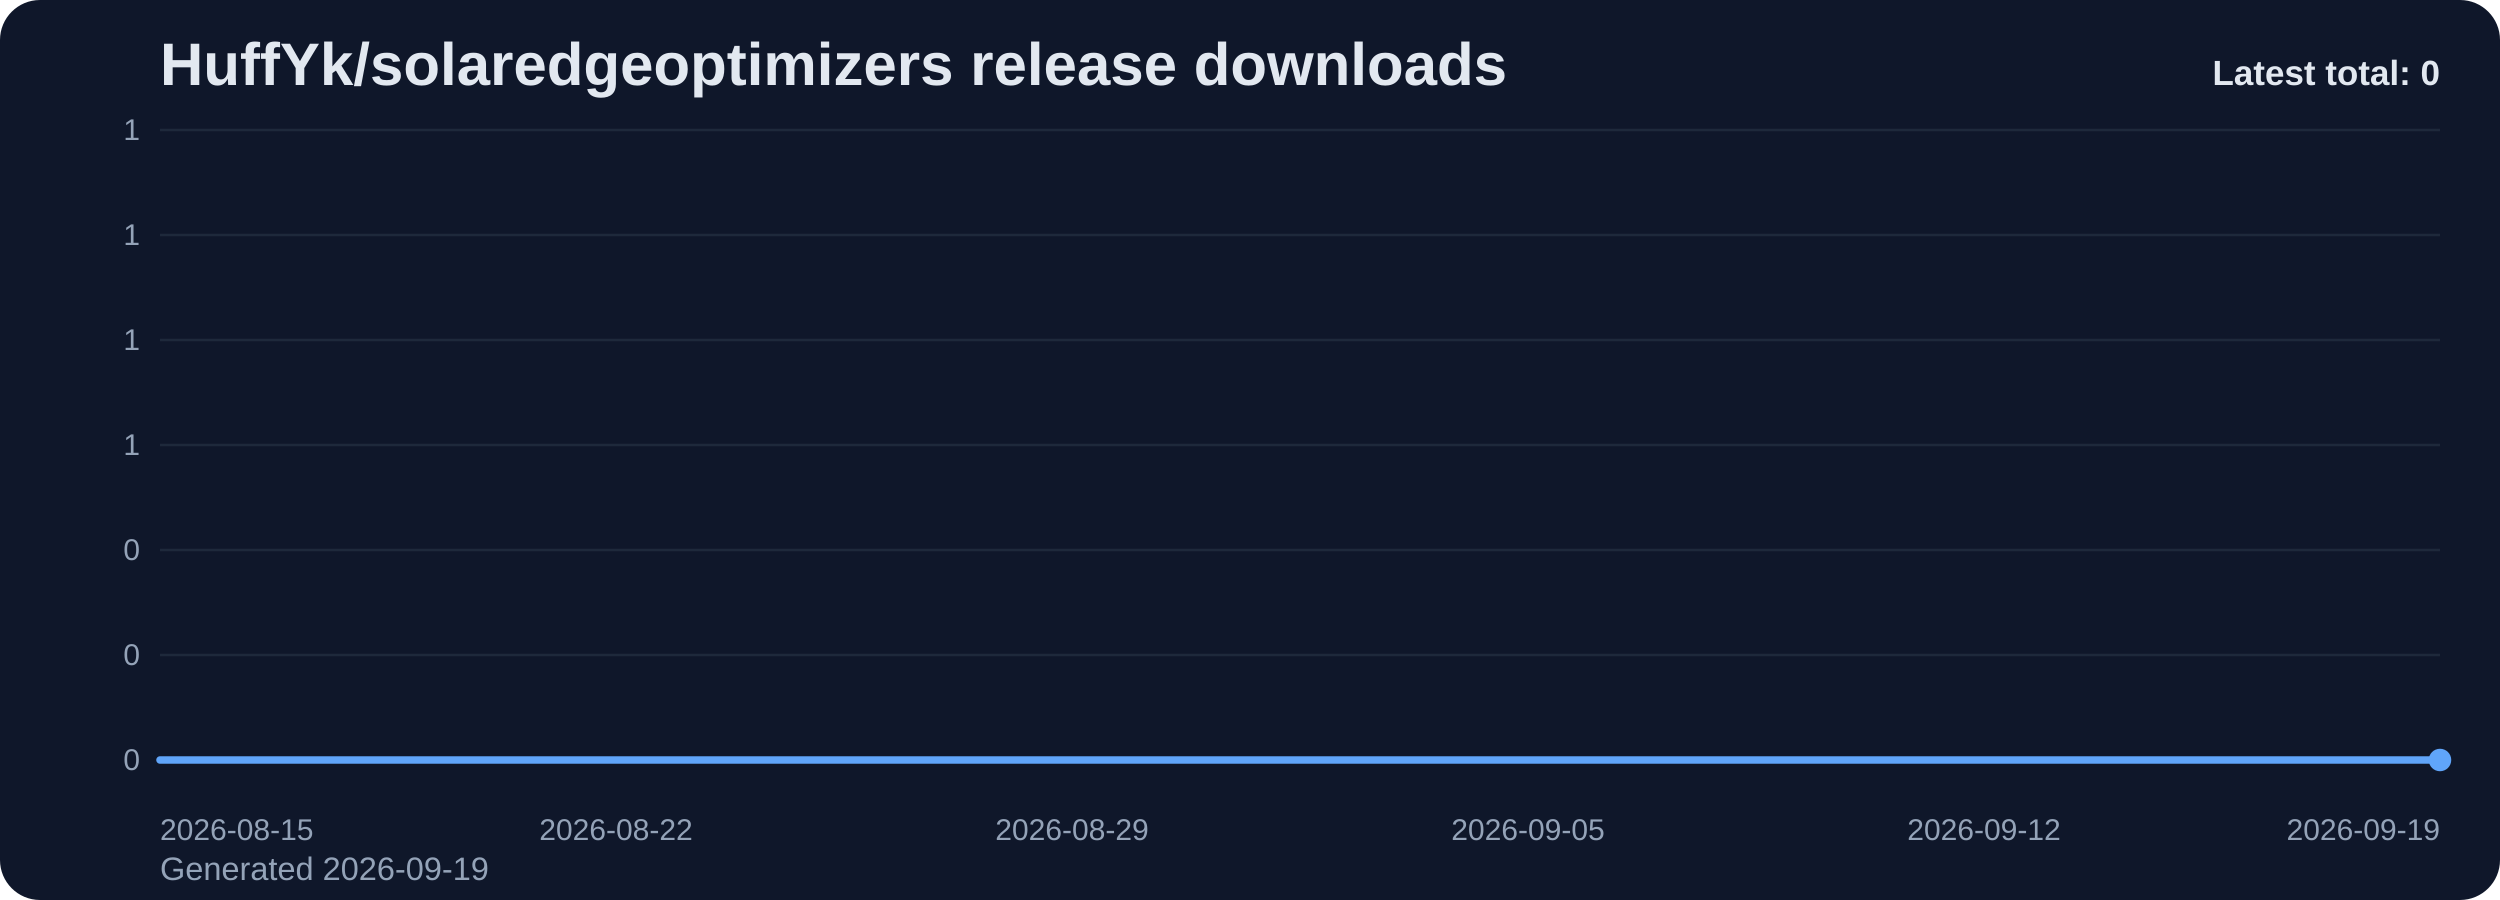
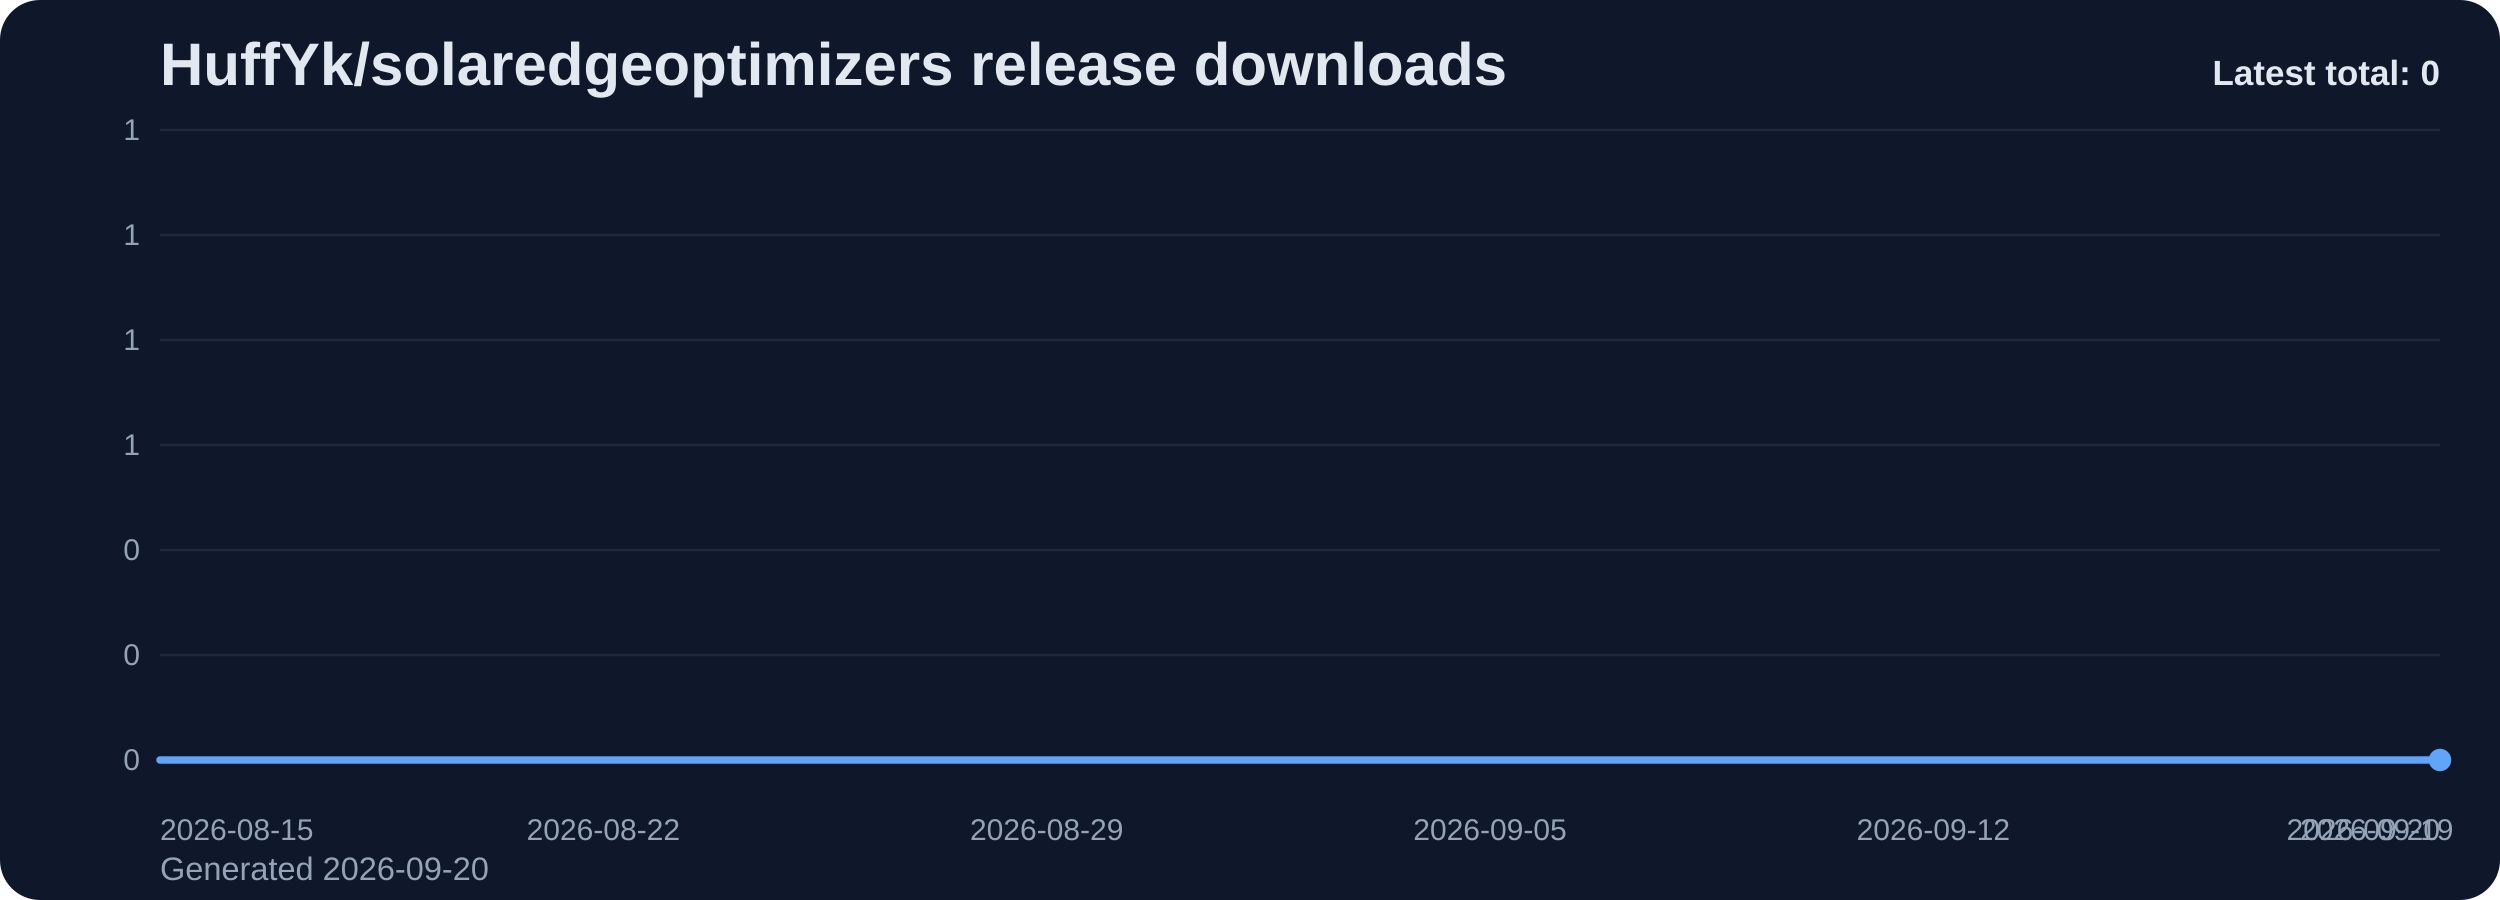
<svg xmlns="http://www.w3.org/2000/svg" viewBox="0 0 1000 360" role="img" aria-label="HuffYk/solaredgeoptimizers release downloads chart">
  <defs>
    <linearGradient id="fill-total-trend-slate" x1="0" y1="0" x2="0" y2="1">
      <stop offset="0%" stop-color="#60a5fa" stop-opacity="0.32" />
      <stop offset="100%" stop-color="#60a5fa" stop-opacity="0.05" />
    </linearGradient>
    <style>
      .bg { fill: #0f172a; }
      .title { font: 700 24px Arial, sans-serif; fill: #e2e8f0; }
      .sub { font: 400 13px Arial, sans-serif; fill: #94a3b8; }
      .grid { stroke: #1e293b; stroke-width: 1; }
      .axis { font: 400 12px Arial, sans-serif; fill: #94a3b8; }
      .line { fill: none; stroke: #60a5fa; stroke-width: 3; stroke-linecap: round; stroke-linejoin: round; }
      .dot { fill: #60a5fa; }
      .value { font: 600 11px Arial, sans-serif; fill: #cbd5e1; }
      .latest { font: 700 14px Arial, sans-serif; fill: #e2e8f0; }
    </style>
  </defs>
  <rect class="bg" x="0" y="0" width="1000" height="360" rx="16" />
  <text class="title" x="64" y="34">HuffYk/solaredgeoptimizers release downloads</text>
-   <text class="sub" x="64" y="352">Generated 2026-09-19</text>
+   <text class="sub" x="64" y="352">Generated 2026-09-20</text>
  <line x1="64" y1="52.00" x2="976" y2="52.00" class="grid" />
  <text x="56" y="56.00" text-anchor="end" class="axis">1</text>
  <line x1="64" y1="94.00" x2="976" y2="94.00" class="grid" />
  <text x="56" y="98.00" text-anchor="end" class="axis">1</text>
  <line x1="64" y1="136.00" x2="976" y2="136.00" class="grid" />
  <text x="56" y="140.00" text-anchor="end" class="axis">1</text>
  <line x1="64" y1="178.00" x2="976" y2="178.00" class="grid" />
  <text x="56" y="182.00" text-anchor="end" class="axis">1</text>
  <line x1="64" y1="220.00" x2="976" y2="220.00" class="grid" />
  <text x="56" y="224.00" text-anchor="end" class="axis">0</text>
  <line x1="64" y1="262.00" x2="976" y2="262.00" class="grid" />
  <text x="56" y="266.00" text-anchor="end" class="axis">0</text>
  <line x1="64" y1="304.00" x2="976" y2="304.00" class="grid" />
  <text x="56" y="308.00" text-anchor="end" class="axis">0</text>
-   <path d="M 64.00 304 L 64.00 304.00 L 90.06 304.00 L 116.11 304.00 L 142.17 304.00 L 168.23 304.00 L 194.29 304.00 L 220.34 304.00 L 246.40 304.00 L 272.46 304.00 L 298.51 304.00 L 324.57 304.00 L 350.63 304.00 L 376.69 304.00 L 402.74 304.00 L 428.80 304.00 L 454.86 304.00 L 480.91 304.00 L 506.97 304.00 L 533.03 304.00 L 559.09 304.00 L 585.14 304.00 L 611.20 304.00 L 637.26 304.00 L 663.31 304.00 L 689.37 304.00 L 715.43 304.00 L 741.49 304.00 L 767.54 304.00 L 793.60 304.00 L 819.66 304.00 L 845.71 304.00 L 871.77 304.00 L 897.83 304.00 L 923.89 304.00 L 949.94 304.00 L 976.00 304.00 L 976.00 304 Z" fill="url(#fill-total-trend-slate)" />
-   <polyline class="line" points="64.00,304.00 90.06,304.00 116.11,304.00 142.17,304.00 168.23,304.00 194.29,304.00 220.34,304.00 246.40,304.00 272.46,304.00 298.51,304.00 324.57,304.00 350.63,304.00 376.69,304.00 402.74,304.00 428.80,304.00 454.86,304.00 480.91,304.00 506.97,304.00 533.03,304.00 559.09,304.00 585.14,304.00 611.20,304.00 637.26,304.00 663.31,304.00 689.37,304.00 715.43,304.00 741.49,304.00 767.54,304.00 793.60,304.00 819.66,304.00 845.71,304.00 871.77,304.00 897.83,304.00 923.89,304.00 949.94,304.00 976.00,304.00" />
+   <path d="M 64.00 304 L 64.00 304.00 L 89.33 304.00 L 114.67 304.00 L 140.00 304.00 L 165.33 304.00 L 190.67 304.00 L 216.00 304.00 L 241.33 304.00 L 266.67 304.00 L 292.00 304.00 L 317.33 304.00 L 342.67 304.00 L 368.00 304.00 L 393.33 304.00 L 418.67 304.00 L 444.00 304.00 L 469.33 304.00 L 494.67 304.00 L 520.00 304.00 L 545.33 304.00 L 570.67 304.00 L 596.00 304.00 L 621.33 304.00 L 646.67 304.00 L 672.00 304.00 L 697.33 304.00 L 722.67 304.00 L 748.00 304.00 L 773.33 304.00 L 798.67 304.00 L 824.00 304.00 L 849.33 304.00 L 874.67 304.00 L 900.00 304.00 L 925.33 304.00 L 950.67 304.00 L 976.00 304.00 L 976.00 304 Z" fill="url(#fill-total-trend-slate)" />
+   <polyline class="line" points="64.00,304.00 89.33,304.00 114.67,304.00 140.00,304.00 165.33,304.00 190.67,304.00 216.00,304.00 241.33,304.00 266.67,304.00 292.00,304.00 317.33,304.00 342.67,304.00 368.00,304.00 393.33,304.00 418.67,304.00 444.00,304.00 469.33,304.00 494.67,304.00 520.00,304.00 545.33,304.00 570.67,304.00 596.00,304.00 621.33,304.00 646.67,304.00 672.00,304.00 697.33,304.00 722.67,304.00 748.00,304.00 773.33,304.00 798.67,304.00 824.00,304.00 849.33,304.00 874.67,304.00 900.00,304.00 925.33,304.00 950.67,304.00 976.00,304.00" />
  <circle class="dot" cx="976.00" cy="304.00" r="4.5" />
  <text class="axis" x="64.00" y="336" text-anchor="start">2026-08-15</text>
-   <text class="axis" x="246.40" y="336" text-anchor="middle">2026-08-22</text>
-   <text class="axis" x="428.80" y="336" text-anchor="middle">2026-08-29</text>
-   <text class="axis" x="611.20" y="336" text-anchor="middle">2026-09-05</text>
-   <text class="axis" x="793.60" y="336" text-anchor="middle">2026-09-12</text>
-   <text class="axis" x="976.00" y="336" text-anchor="end">2026-09-19</text>
+   <text class="axis" x="241.33" y="336" text-anchor="middle">2026-08-22</text>
+   <text class="axis" x="418.67" y="336" text-anchor="middle">2026-08-29</text>
+   <text class="axis" x="596.00" y="336" text-anchor="middle">2026-09-05</text>
+   <text class="axis" x="773.33" y="336" text-anchor="middle">2026-09-12</text>
+   <text class="axis" x="950.67" y="336" text-anchor="middle">2026-09-19</text>
+   <text class="axis" x="976.00" y="336" text-anchor="end">2026-09-20</text>
  <text class="latest" x="976" y="34" text-anchor="end">Latest total: 0</text>
</svg>
